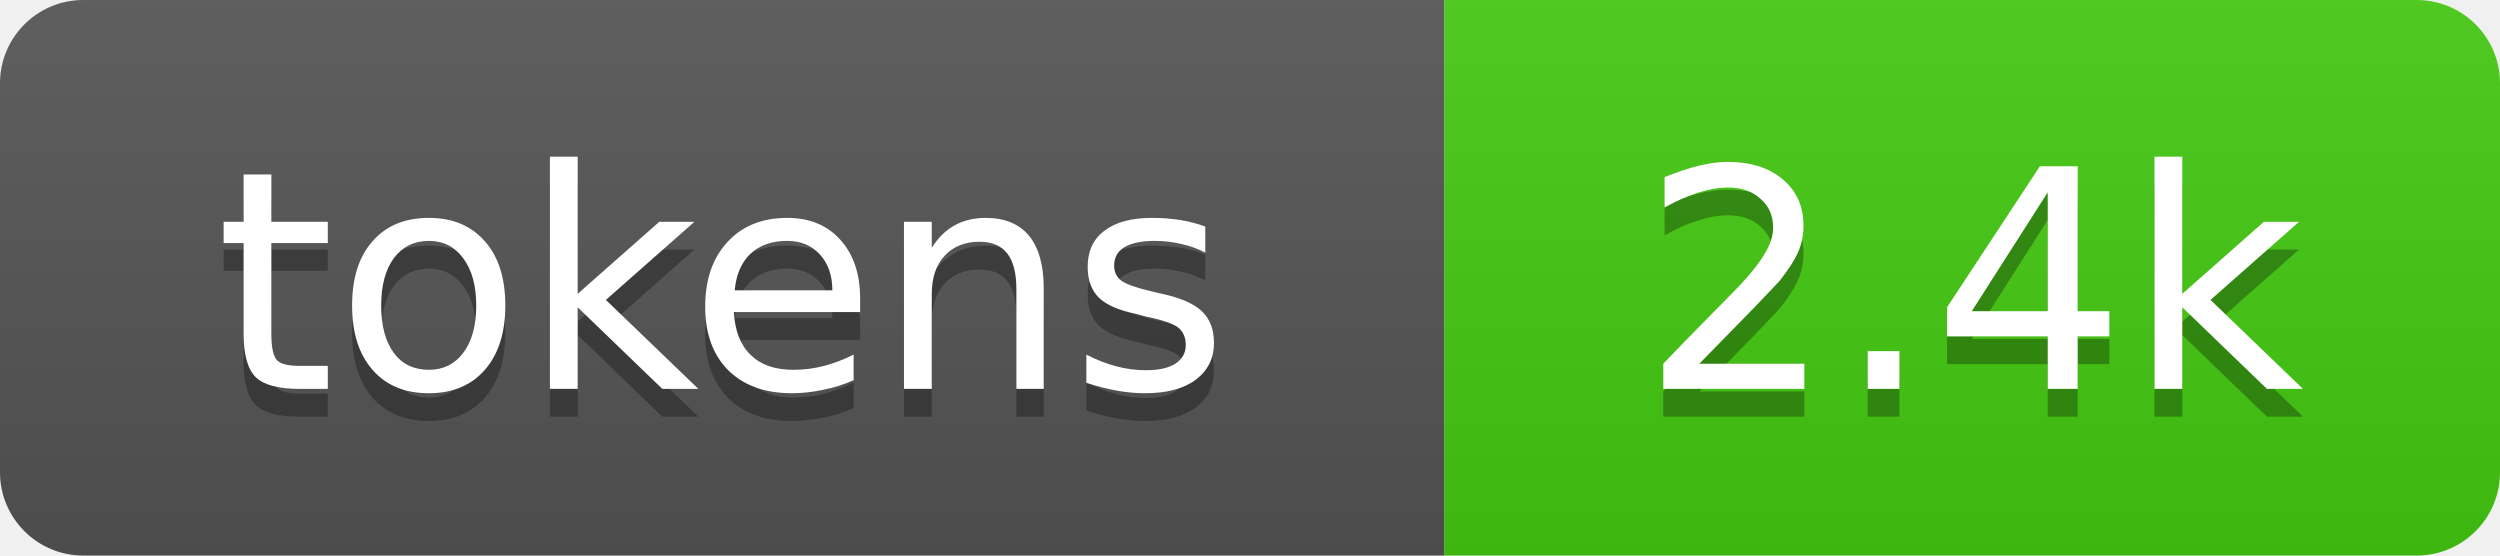
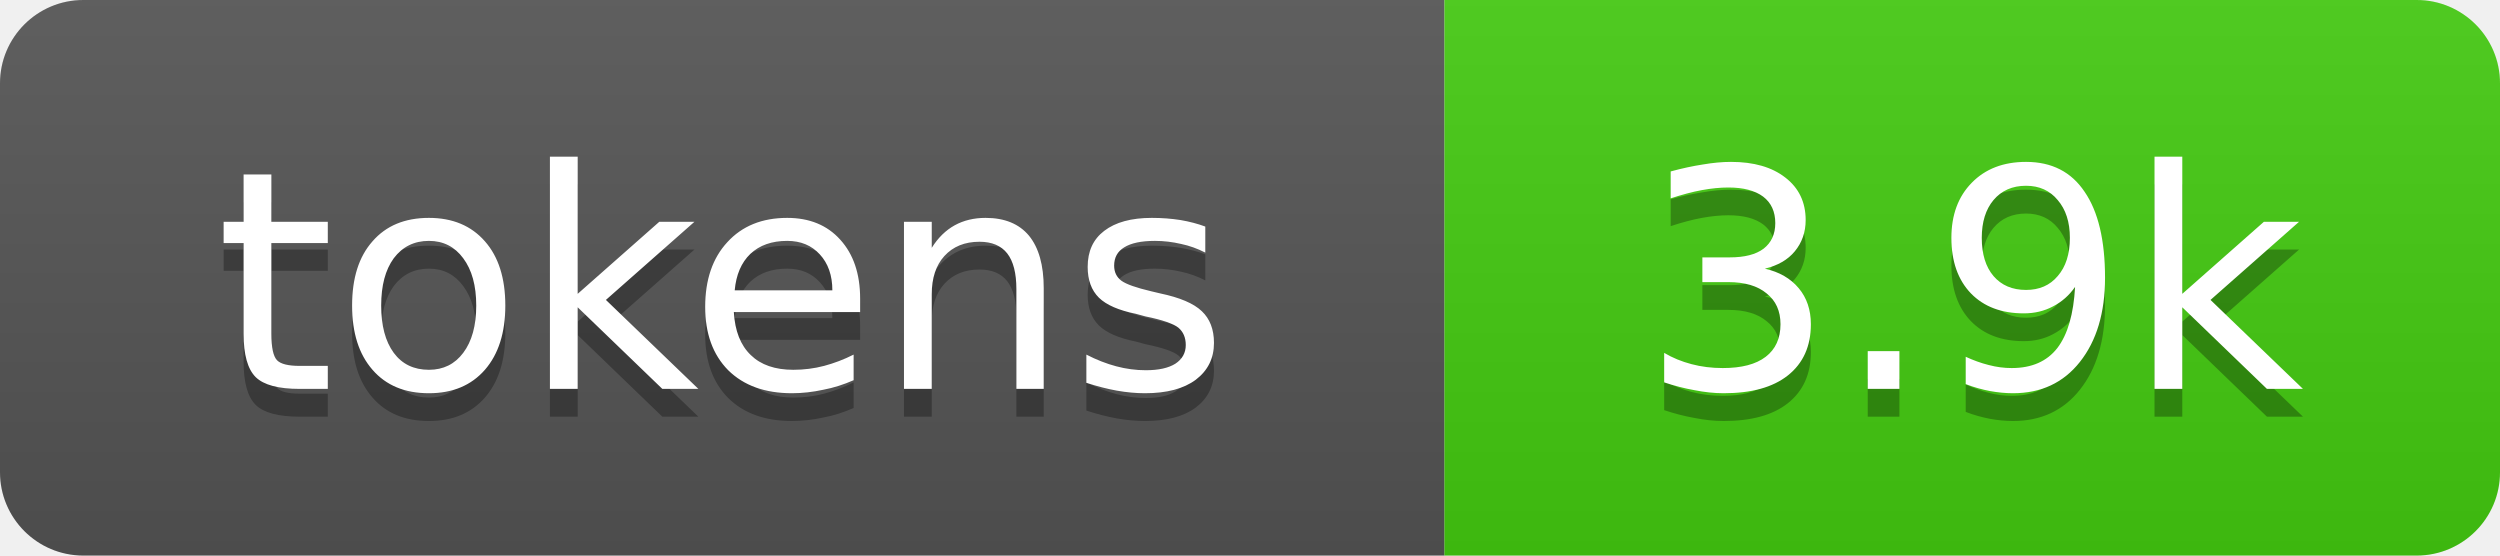
- <svg xmlns="http://www.w3.org/2000/svg" xmlns:xlink="http://www.w3.org/1999/xlink" width="90" height="20" role="img" aria-label="2.4k tokens, 1% of context window">
+ <svg xmlns="http://www.w3.org/2000/svg" xmlns:xlink="http://www.w3.org/1999/xlink" width="90" height="20" role="img" aria-label="3.9k tokens, 2% of context window">
  <linearGradient id="s" x2="0" y2="100%">
    <stop offset="0" stop-color="#bbb" stop-opacity=".1" />
    <stop offset="1" stop-opacity=".1" />
  </linearGradient>
  <clipPath id="r">
    <rect width="90" height="20" rx="3" fill="#fff" />
  </clipPath>
  <a xlink:href="https://github.com/qwibitai/nanoclaw/tree/main/repo-tokens">
    <g clip-path="url(#r)">
      <rect width="52" height="20" fill="#555" />
      <rect x="52" width="38" height="20" fill="#4c1" />
      <rect width="90" height="20" fill="url(#s)" />
      <g fill="#fff" text-anchor="middle" font-family="Verdana,Geneva,DejaVu Sans,sans-serif" font-size="11">
        <text aria-hidden="true" x="26" y="15" fill="#010101" fill-opacity=".3">tokens</text>
        <text x="26" y="14">tokens</text>
-         <text aria-hidden="true" x="71" y="15" fill="#010101" fill-opacity=".3">2.4k</text>
-         <text x="71" y="14">2.4k</text>
+         <text aria-hidden="true" x="71" y="15" fill="#010101" fill-opacity=".3">3.9k</text>
+         <text x="71" y="14">3.9k</text>
      </g>
    </g>
  </a>
</svg>
